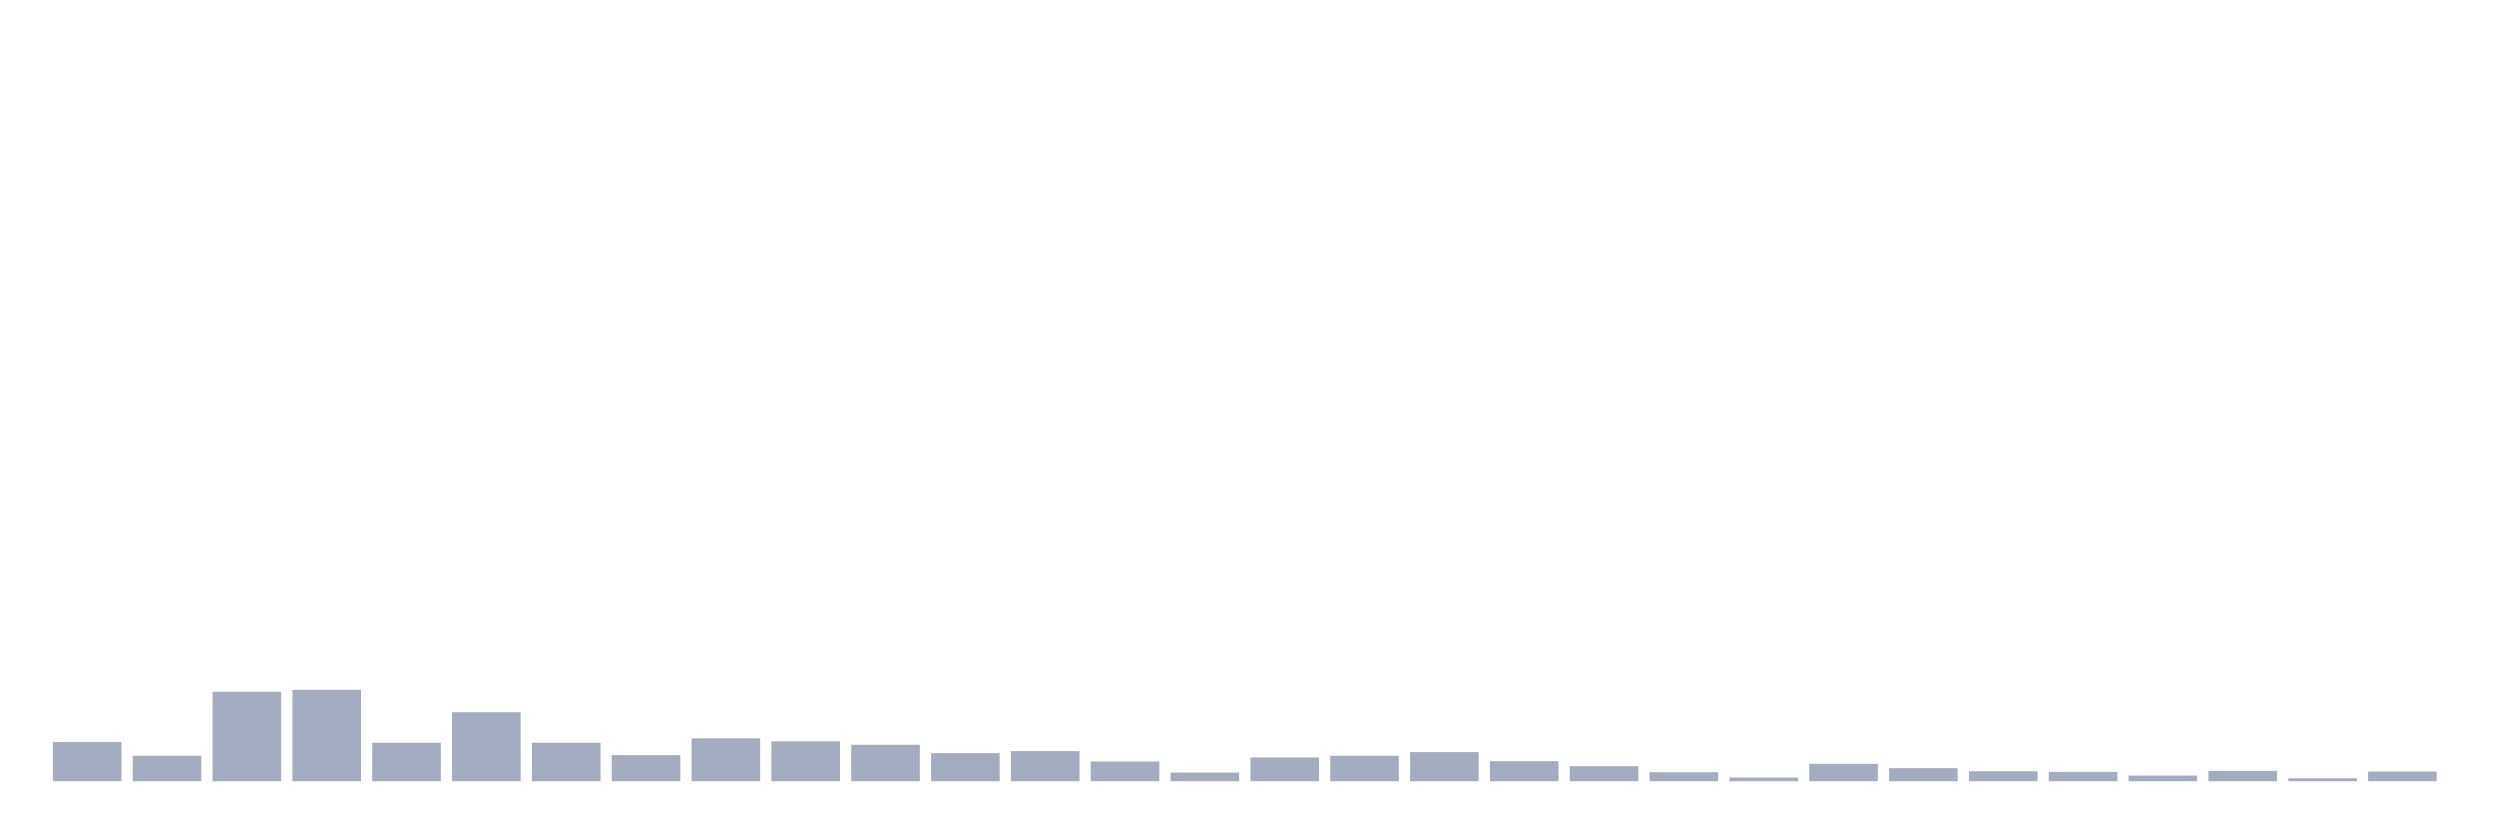
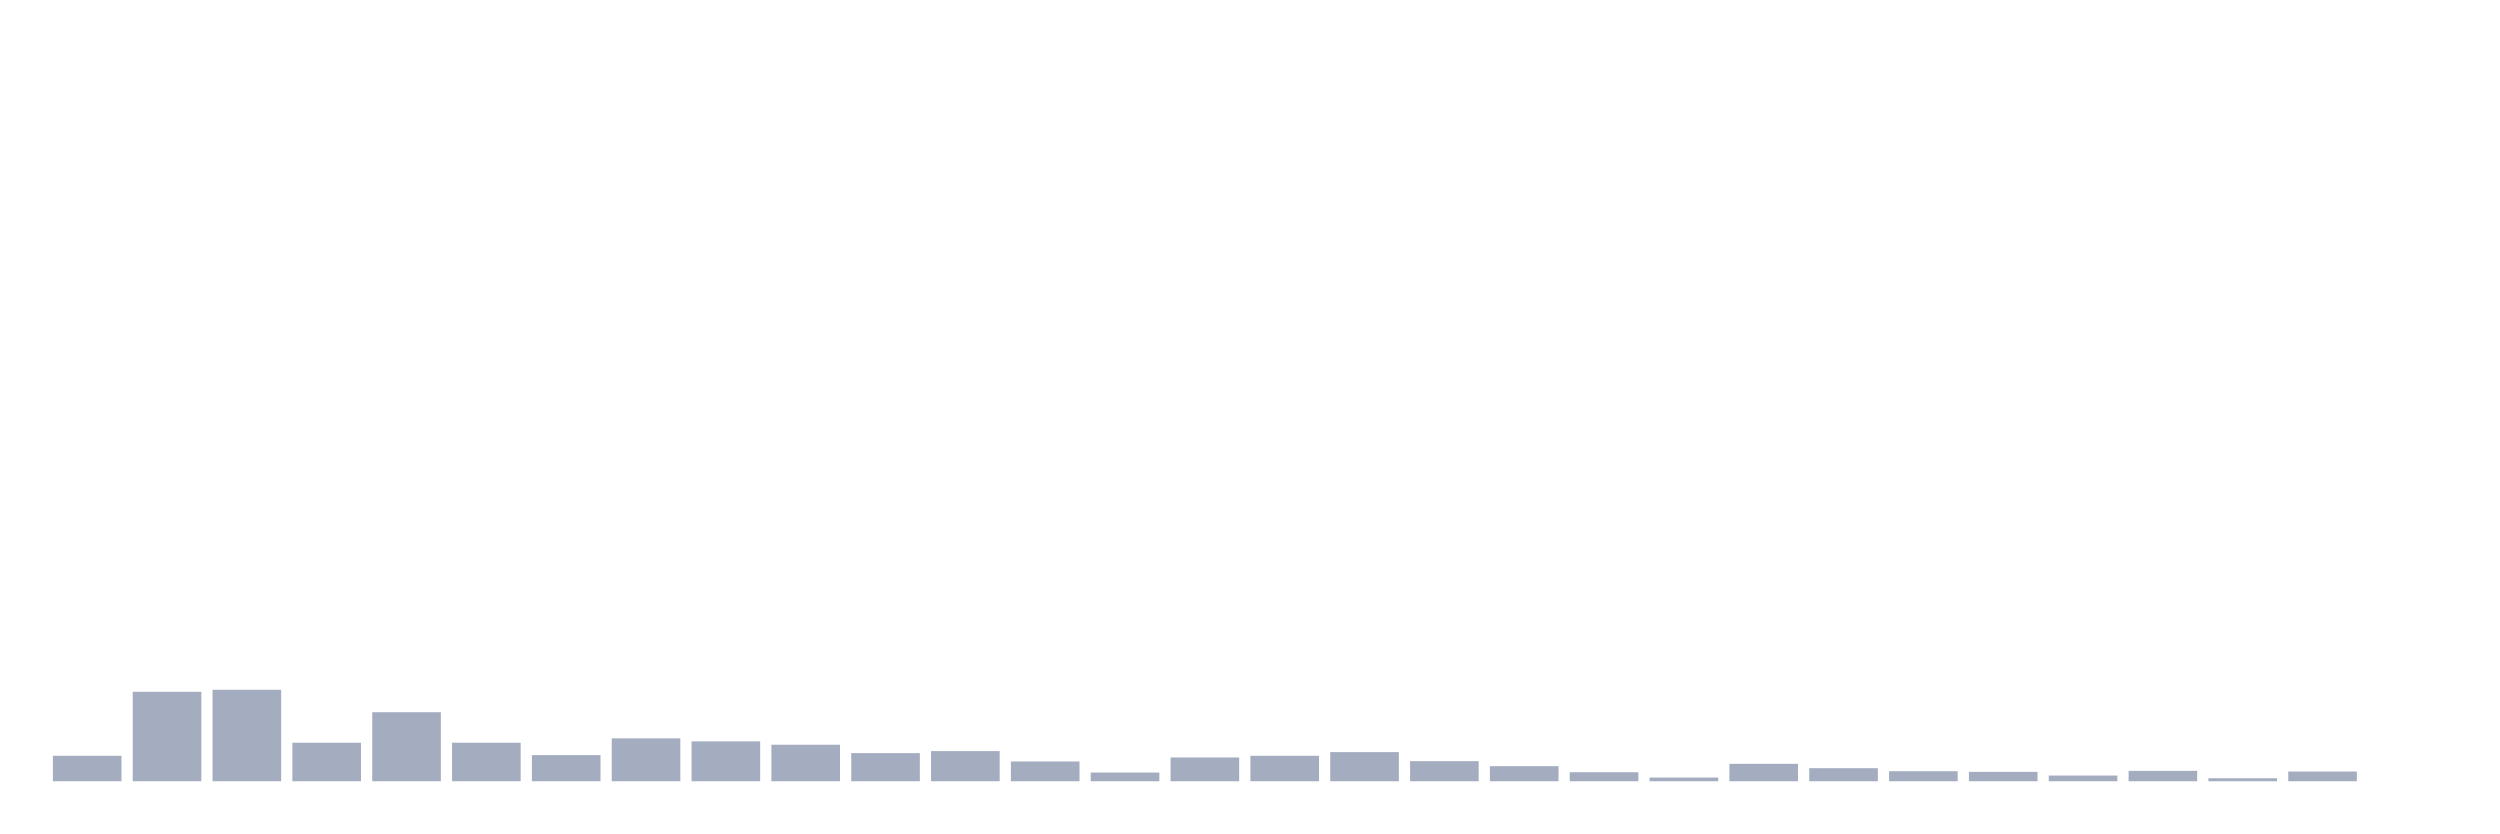
<svg xmlns="http://www.w3.org/2000/svg" viewBox="0 0 480 160">
  <g transform="translate(10,10)">
-     <rect class="bar" x="0.153" width="13.175" y="132.472" height="7.528" fill="rgb(164,173,192)" />
-     <rect class="bar" x="15.482" width="13.175" y="135.11" height="4.89" fill="rgb(164,173,192)" />
-     <rect class="bar" x="30.81" width="13.175" y="122.822" height="17.178" fill="rgb(164,173,192)" />
-     <rect class="bar" x="46.138" width="13.175" y="122.436" height="17.564" fill="rgb(164,173,192)" />
-     <rect class="bar" x="61.466" width="13.175" y="132.601" height="7.399" fill="rgb(164,173,192)" />
-     <rect class="bar" x="76.794" width="13.175" y="126.746" height="13.254" fill="rgb(164,173,192)" />
-     <rect class="bar" x="92.123" width="13.175" y="132.601" height="7.399" fill="rgb(164,173,192)" />
-     <rect class="bar" x="107.451" width="13.175" y="134.982" height="5.018" fill="rgb(164,173,192)" />
-     <rect class="bar" x="122.779" width="13.175" y="131.765" height="8.235" fill="rgb(164,173,192)" />
-     <rect class="bar" x="138.107" width="13.175" y="132.344" height="7.656" fill="rgb(164,173,192)" />
-     <rect class="bar" x="153.436" width="13.175" y="132.987" height="7.013" fill="rgb(164,173,192)" />
-     <rect class="bar" x="168.764" width="13.175" y="134.596" height="5.404" fill="rgb(164,173,192)" />
-     <rect class="bar" x="184.092" width="13.175" y="134.21" height="5.79" fill="rgb(164,173,192)" />
-     <rect class="bar" x="199.42" width="13.175" y="136.204" height="3.796" fill="rgb(164,173,192)" />
-     <rect class="bar" x="214.748" width="13.175" y="138.327" height="1.673" fill="rgb(164,173,192)" />
-     <rect class="bar" x="230.077" width="13.175" y="135.432" height="4.568" fill="rgb(164,173,192)" />
-     <rect class="bar" x="245.405" width="13.175" y="135.11" height="4.89" fill="rgb(164,173,192)" />
-     <rect class="bar" x="260.733" width="13.175" y="134.403" height="5.597" fill="rgb(164,173,192)" />
-     <rect class="bar" x="276.061" width="13.175" y="136.14" height="3.86" fill="rgb(164,173,192)" />
-     <rect class="bar" x="291.39" width="13.175" y="137.105" height="2.895" fill="rgb(164,173,192)" />
-     <rect class="bar" x="306.718" width="13.175" y="138.263" height="1.737" fill="rgb(164,173,192)" />
-     <rect class="bar" x="322.046" width="13.175" y="139.292" height="0.708" fill="rgb(164,173,192)" />
-     <rect class="bar" x="337.374" width="13.175" y="136.654" height="3.346" fill="rgb(164,173,192)" />
-     <rect class="bar" x="352.702" width="13.175" y="137.491" height="2.509" fill="rgb(164,173,192)" />
-     <rect class="bar" x="368.031" width="13.175" y="138.07" height="1.93" fill="rgb(164,173,192)" />
-     <rect class="bar" x="383.359" width="13.175" y="138.199" height="1.801" fill="rgb(164,173,192)" />
-     <rect class="bar" x="398.687" width="13.175" y="138.906" height="1.094" fill="rgb(164,173,192)" />
-     <rect class="bar" x="414.015" width="13.175" y="138.006" height="1.994" fill="rgb(164,173,192)" />
-     <rect class="bar" x="429.344" width="13.175" y="139.421" height="0.579" fill="rgb(164,173,192)" />
-     <rect class="bar" x="444.672" width="13.175" y="138.134" height="1.866" fill="rgb(164,173,192)" />
+     <rect class="bar" x="0.153" width="13.175" y="135.11" height="4.89" fill="rgb(164,173,192)" />
+     <rect class="bar" x="15.482" width="13.175" y="122.822" height="17.178" fill="rgb(164,173,192)" />
+     <rect class="bar" x="30.81" width="13.175" y="122.436" height="17.564" fill="rgb(164,173,192)" />
+     <rect class="bar" x="46.138" width="13.175" y="132.601" height="7.399" fill="rgb(164,173,192)" />
+     <rect class="bar" x="61.466" width="13.175" y="126.746" height="13.254" fill="rgb(164,173,192)" />
+     <rect class="bar" x="76.794" width="13.175" y="132.601" height="7.399" fill="rgb(164,173,192)" />
+     <rect class="bar" x="92.123" width="13.175" y="134.982" height="5.018" fill="rgb(164,173,192)" />
+     <rect class="bar" x="107.451" width="13.175" y="131.765" height="8.235" fill="rgb(164,173,192)" />
+     <rect class="bar" x="122.779" width="13.175" y="132.344" height="7.656" fill="rgb(164,173,192)" />
+     <rect class="bar" x="138.107" width="13.175" y="132.987" height="7.013" fill="rgb(164,173,192)" />
+     <rect class="bar" x="153.436" width="13.175" y="134.596" height="5.404" fill="rgb(164,173,192)" />
+     <rect class="bar" x="168.764" width="13.175" y="134.21" height="5.79" fill="rgb(164,173,192)" />
+     <rect class="bar" x="184.092" width="13.175" y="136.204" height="3.796" fill="rgb(164,173,192)" />
+     <rect class="bar" x="199.42" width="13.175" y="138.327" height="1.673" fill="rgb(164,173,192)" />
+     <rect class="bar" x="214.748" width="13.175" y="135.432" height="4.568" fill="rgb(164,173,192)" />
+     <rect class="bar" x="230.077" width="13.175" y="135.11" height="4.89" fill="rgb(164,173,192)" />
+     <rect class="bar" x="245.405" width="13.175" y="134.403" height="5.597" fill="rgb(164,173,192)" />
+     <rect class="bar" x="260.733" width="13.175" y="136.14" height="3.86" fill="rgb(164,173,192)" />
+     <rect class="bar" x="276.061" width="13.175" y="137.105" height="2.895" fill="rgb(164,173,192)" />
+     <rect class="bar" x="291.39" width="13.175" y="138.263" height="1.737" fill="rgb(164,173,192)" />
+     <rect class="bar" x="306.718" width="13.175" y="139.292" height="0.708" fill="rgb(164,173,192)" />
+     <rect class="bar" x="322.046" width="13.175" y="136.654" height="3.346" fill="rgb(164,173,192)" />
+     <rect class="bar" x="337.374" width="13.175" y="137.491" height="2.509" fill="rgb(164,173,192)" />
+     <rect class="bar" x="352.702" width="13.175" y="138.07" height="1.93" fill="rgb(164,173,192)" />
+     <rect class="bar" x="368.031" width="13.175" y="138.199" height="1.801" fill="rgb(164,173,192)" />
+     <rect class="bar" x="383.359" width="13.175" y="138.906" height="1.094" fill="rgb(164,173,192)" />
+     <rect class="bar" x="398.687" width="13.175" y="138.006" height="1.994" fill="rgb(164,173,192)" />
+     <rect class="bar" x="414.015" width="13.175" y="139.421" height="0.579" fill="rgb(164,173,192)" />
+     <rect class="bar" x="429.344" width="13.175" y="138.134" height="1.866" fill="rgb(164,173,192)" />
+     <rect class="bar" x="444.672" width="13.175" y="140" height="0" fill="rgb(164,173,192)" />
  </g>
</svg>
